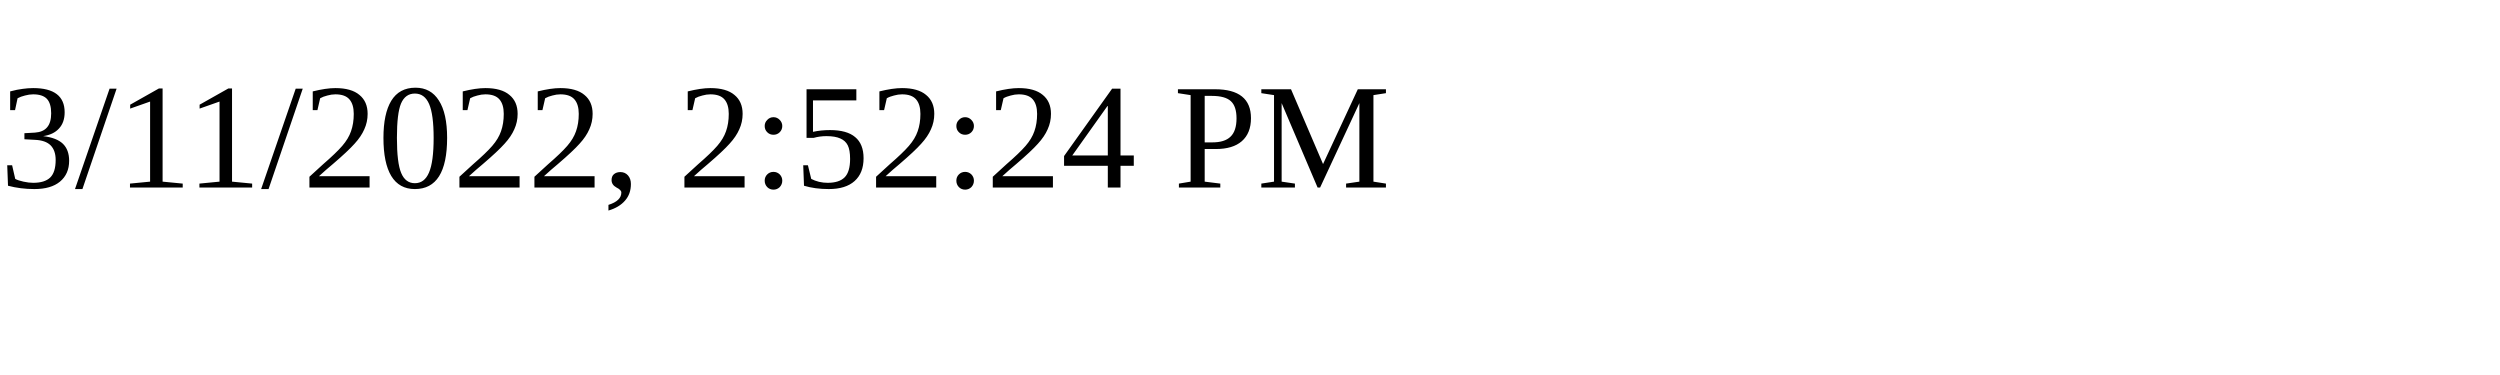
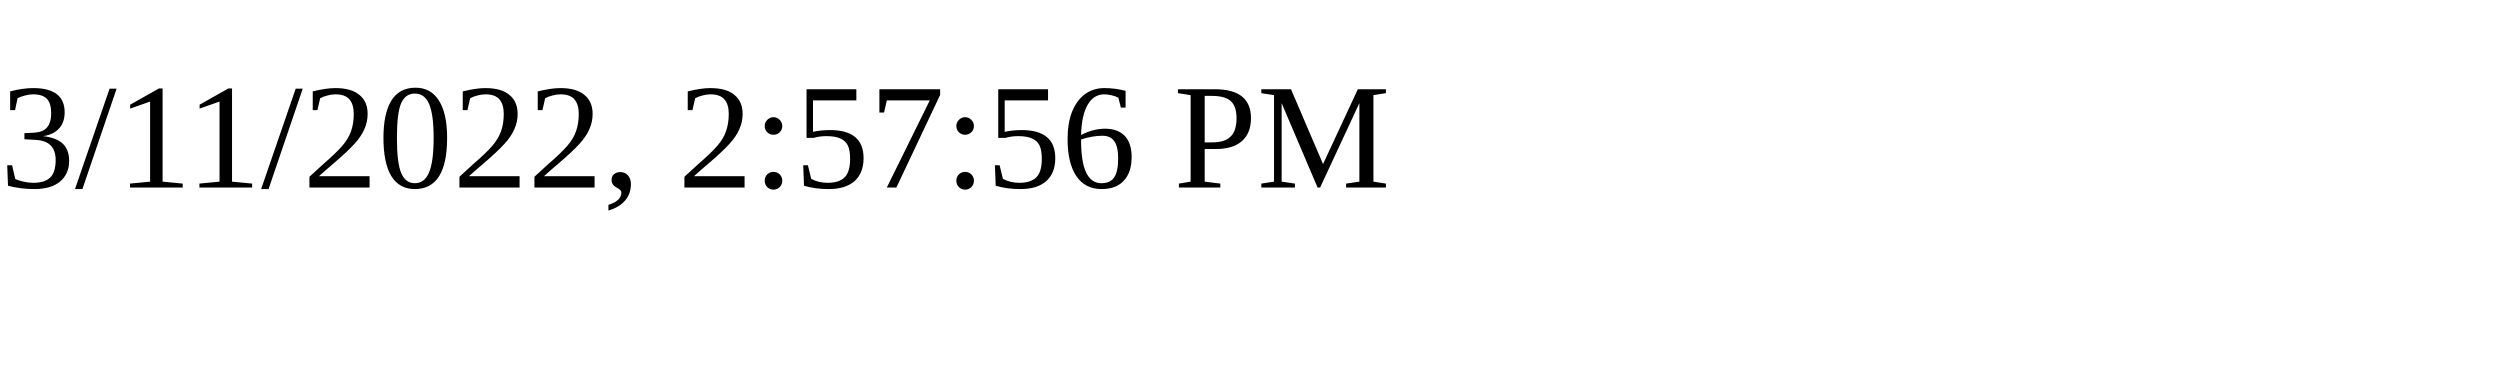
<svg xmlns="http://www.w3.org/2000/svg" height="30" width="200">
-   <text x="0" y="15">3/11/2022, 2:52:24 PM</text>
+   <text x="0" y="15">3/11/2022, 2:57:56 PM</text>
</svg>
